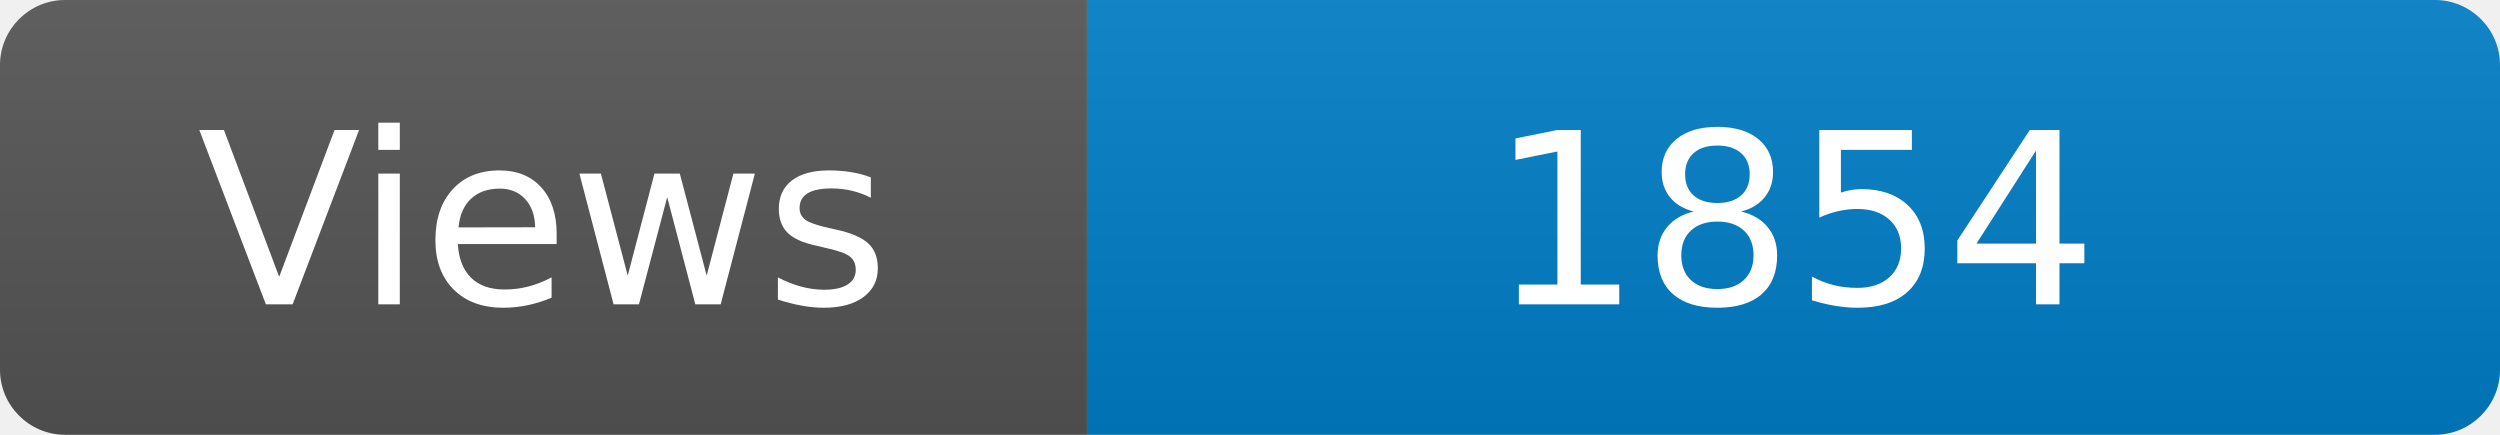
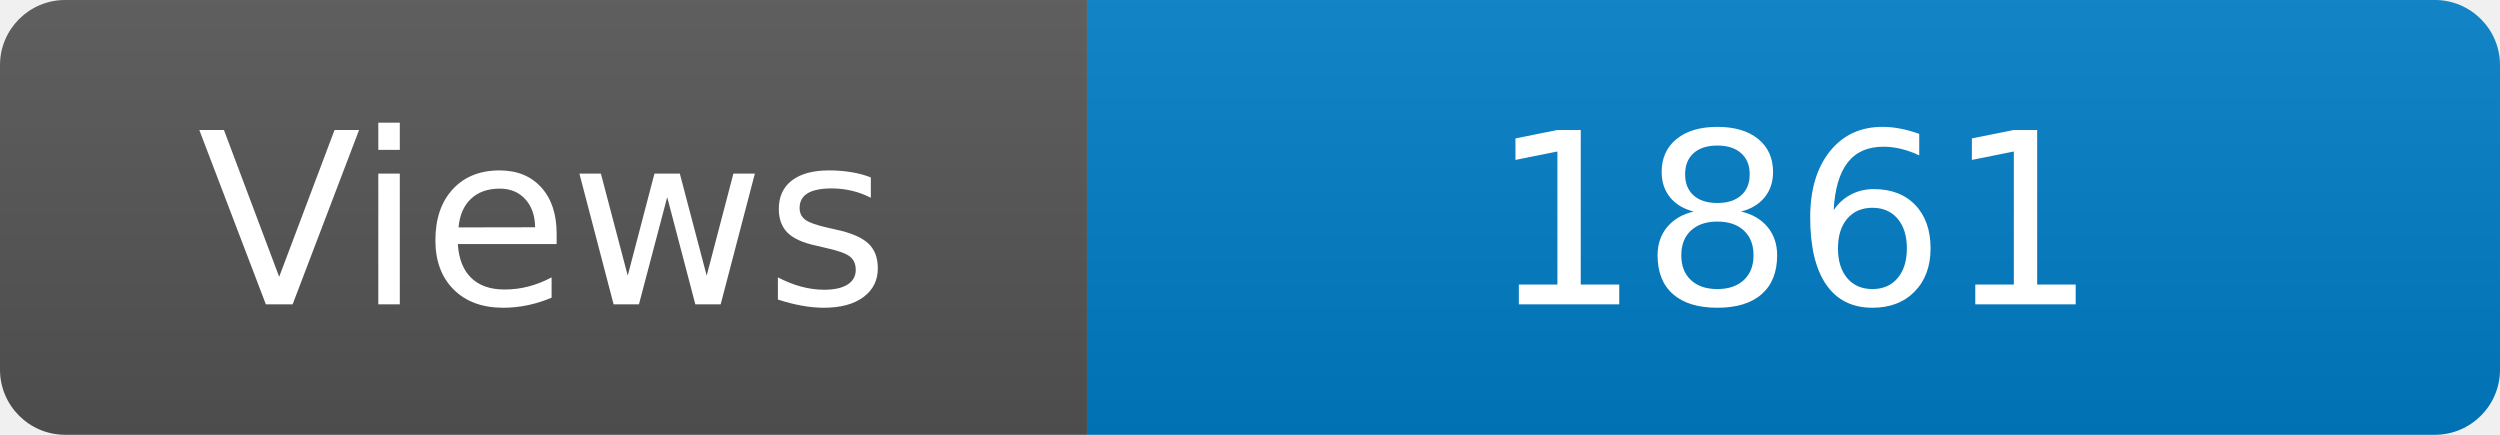
<svg xmlns="http://www.w3.org/2000/svg" width="115" height="20" role="img" aria-label="Maintained?: yes">
  <linearGradient id="s" x2="0" y2="100%">
    <stop offset="0" stop-color="#bbb" stop-opacity=".1" />
    <stop offset="1" stop-opacity=".1" />
  </linearGradient>
  <clipPath id="r">
    <rect width="115" height="20" rx="3" fill="#fff" />
  </clipPath>
  <g clip-path="url(#r)">
    <rect width="50" height="20" fill="#555" />
    <rect x="50" width="160" height="20" fill="#007ec6" />
    <rect width="115" height="20" fill="url(#s)" />
  </g>
  <g fill="#fff" text-anchor="middle" font-family="Verdana,Geneva,DejaVu Sans,sans-serif" font-size="110">
    <text x="250" y="140" transform="scale(.1)" fill="#fff">Views</text>
-     <text x="825" y="140" transform="scale(.1)" fill="#fff">1854</text>
+     <text x="825" y="140" transform="scale(.1)" fill="#fff">1861</text>
  </g>
</svg>
